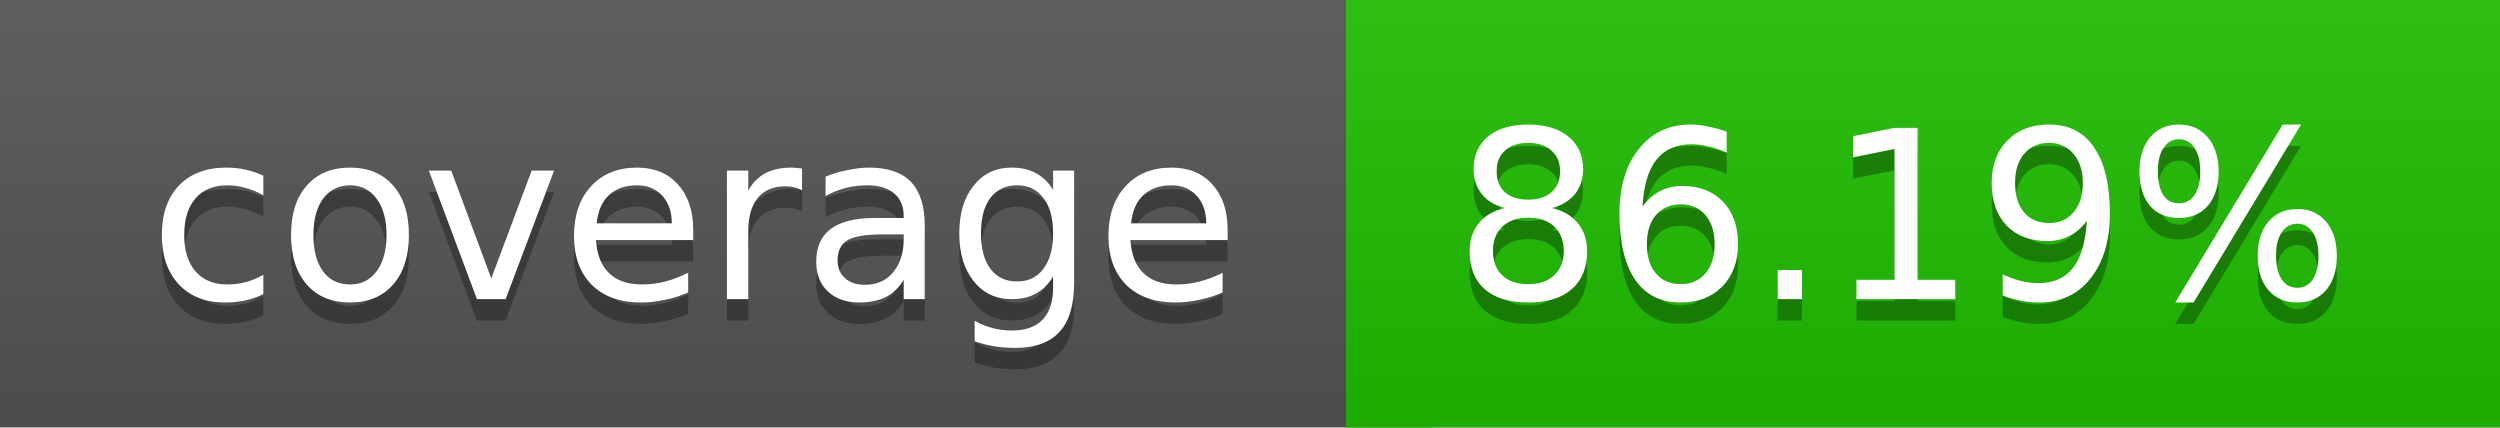
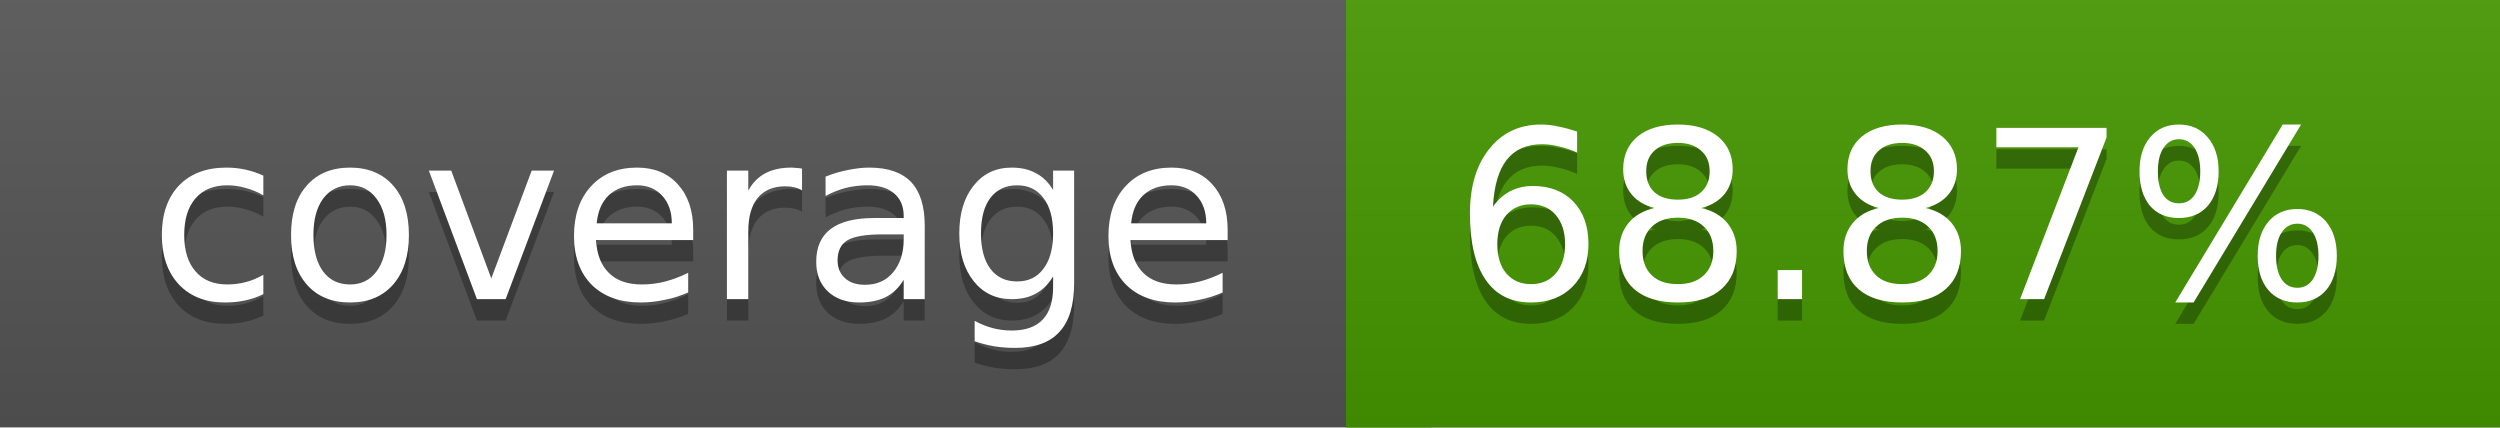
<svg xmlns="http://www.w3.org/2000/svg" width="117" height="20">
  <linearGradient id="a" x2="0" y2="100%">
    <stop offset="0" stop-color="#bbb" stop-opacity=".1" />
    <stop offset="1" stop-opacity=".1" />
  </linearGradient>
  <rect rx="0" width="117" height="20" fill="#555" />
-   <rect rx="0" x="63" width="54" height="20" fill="#1fbe00" />
-   <path fill="#1fbe00" d="M63 0h4v20h-4z" />
+   <rect rx="0" x="63" width="54" height="20" fill="#459800" />
+   <path fill="#459800" d="M63 0h4v20h-4z" />
  <rect rx="0" width="117" height="20" fill="url(#a)" />
  <g fill="#fff" text-anchor="middle" font-family="DejaVu Sans,Verdana,Geneva,sans-serif" font-size="11">
    <text x="32.5" y="15" fill="#010101" fill-opacity=".3">coverage</text>
    <text x="32.5" y="14">coverage</text>
-     <text x="89" y="15" fill="#010101" fill-opacity=".3">86.19%</text>
-     <text x="89" y="14">86.19%</text>
+     <text x="89" y="15" fill="#010101" fill-opacity=".3">68.87%</text>
+     <text x="89" y="14">68.87%</text>
  </g>
</svg>
